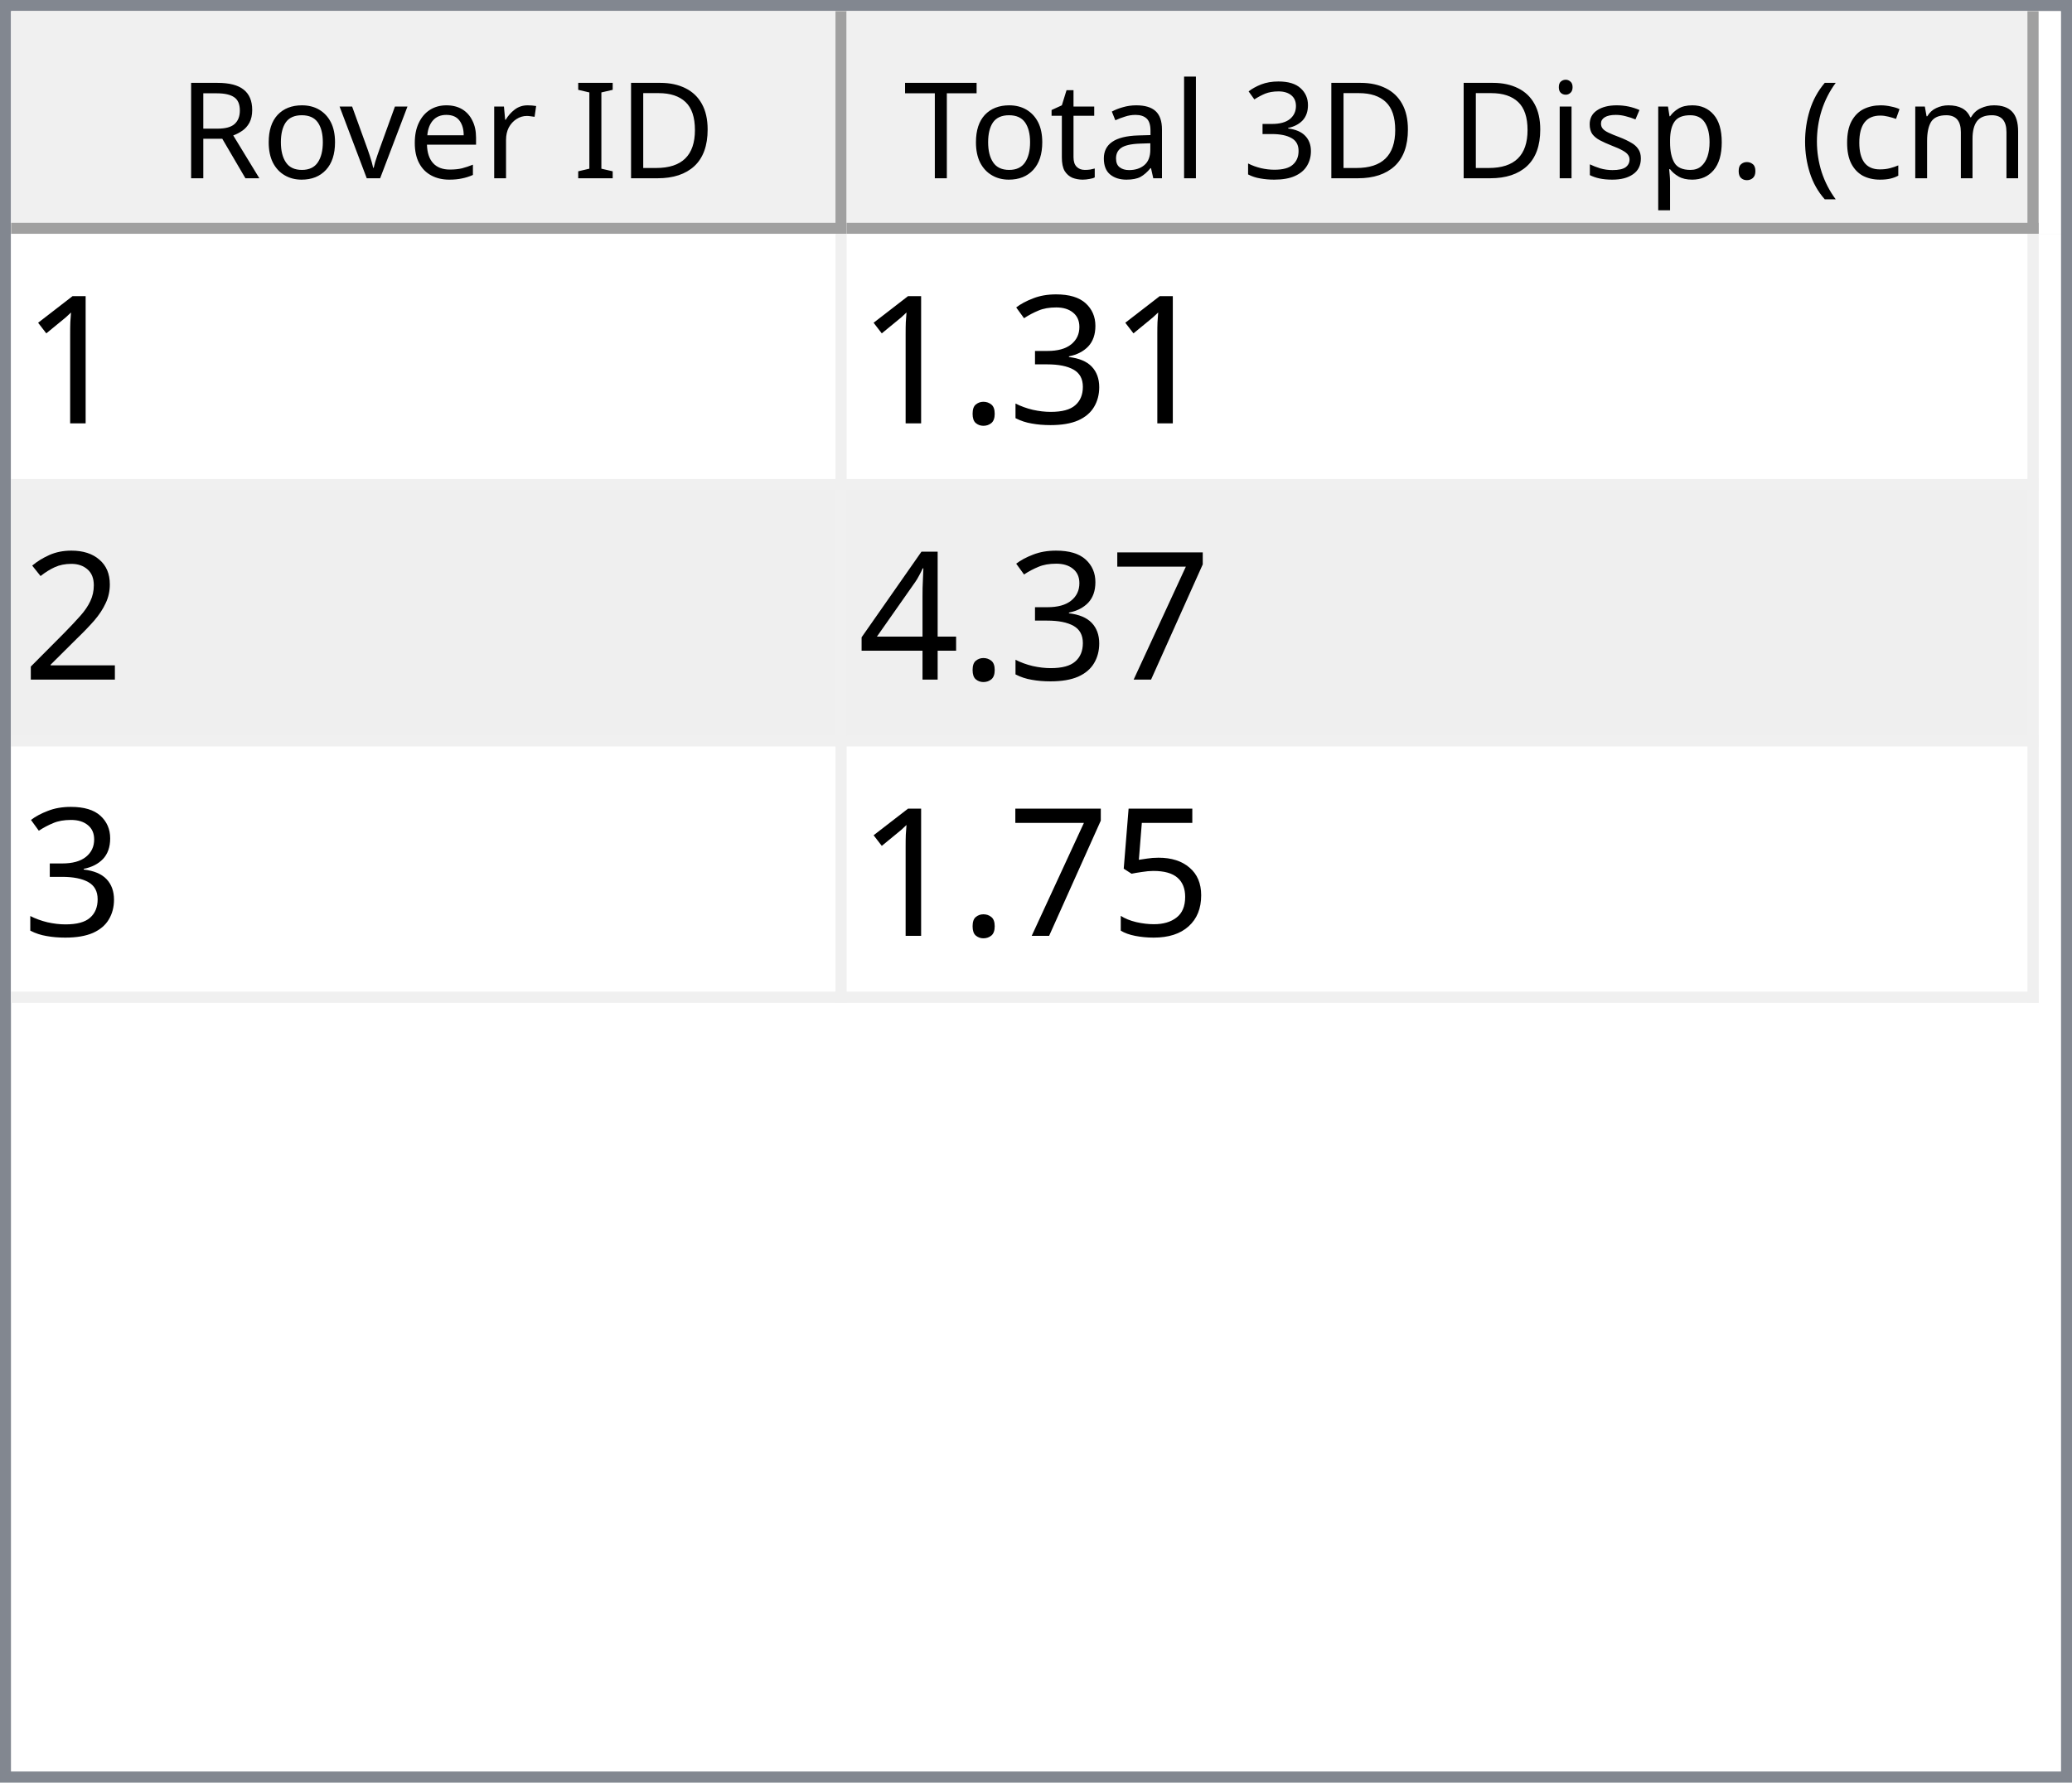
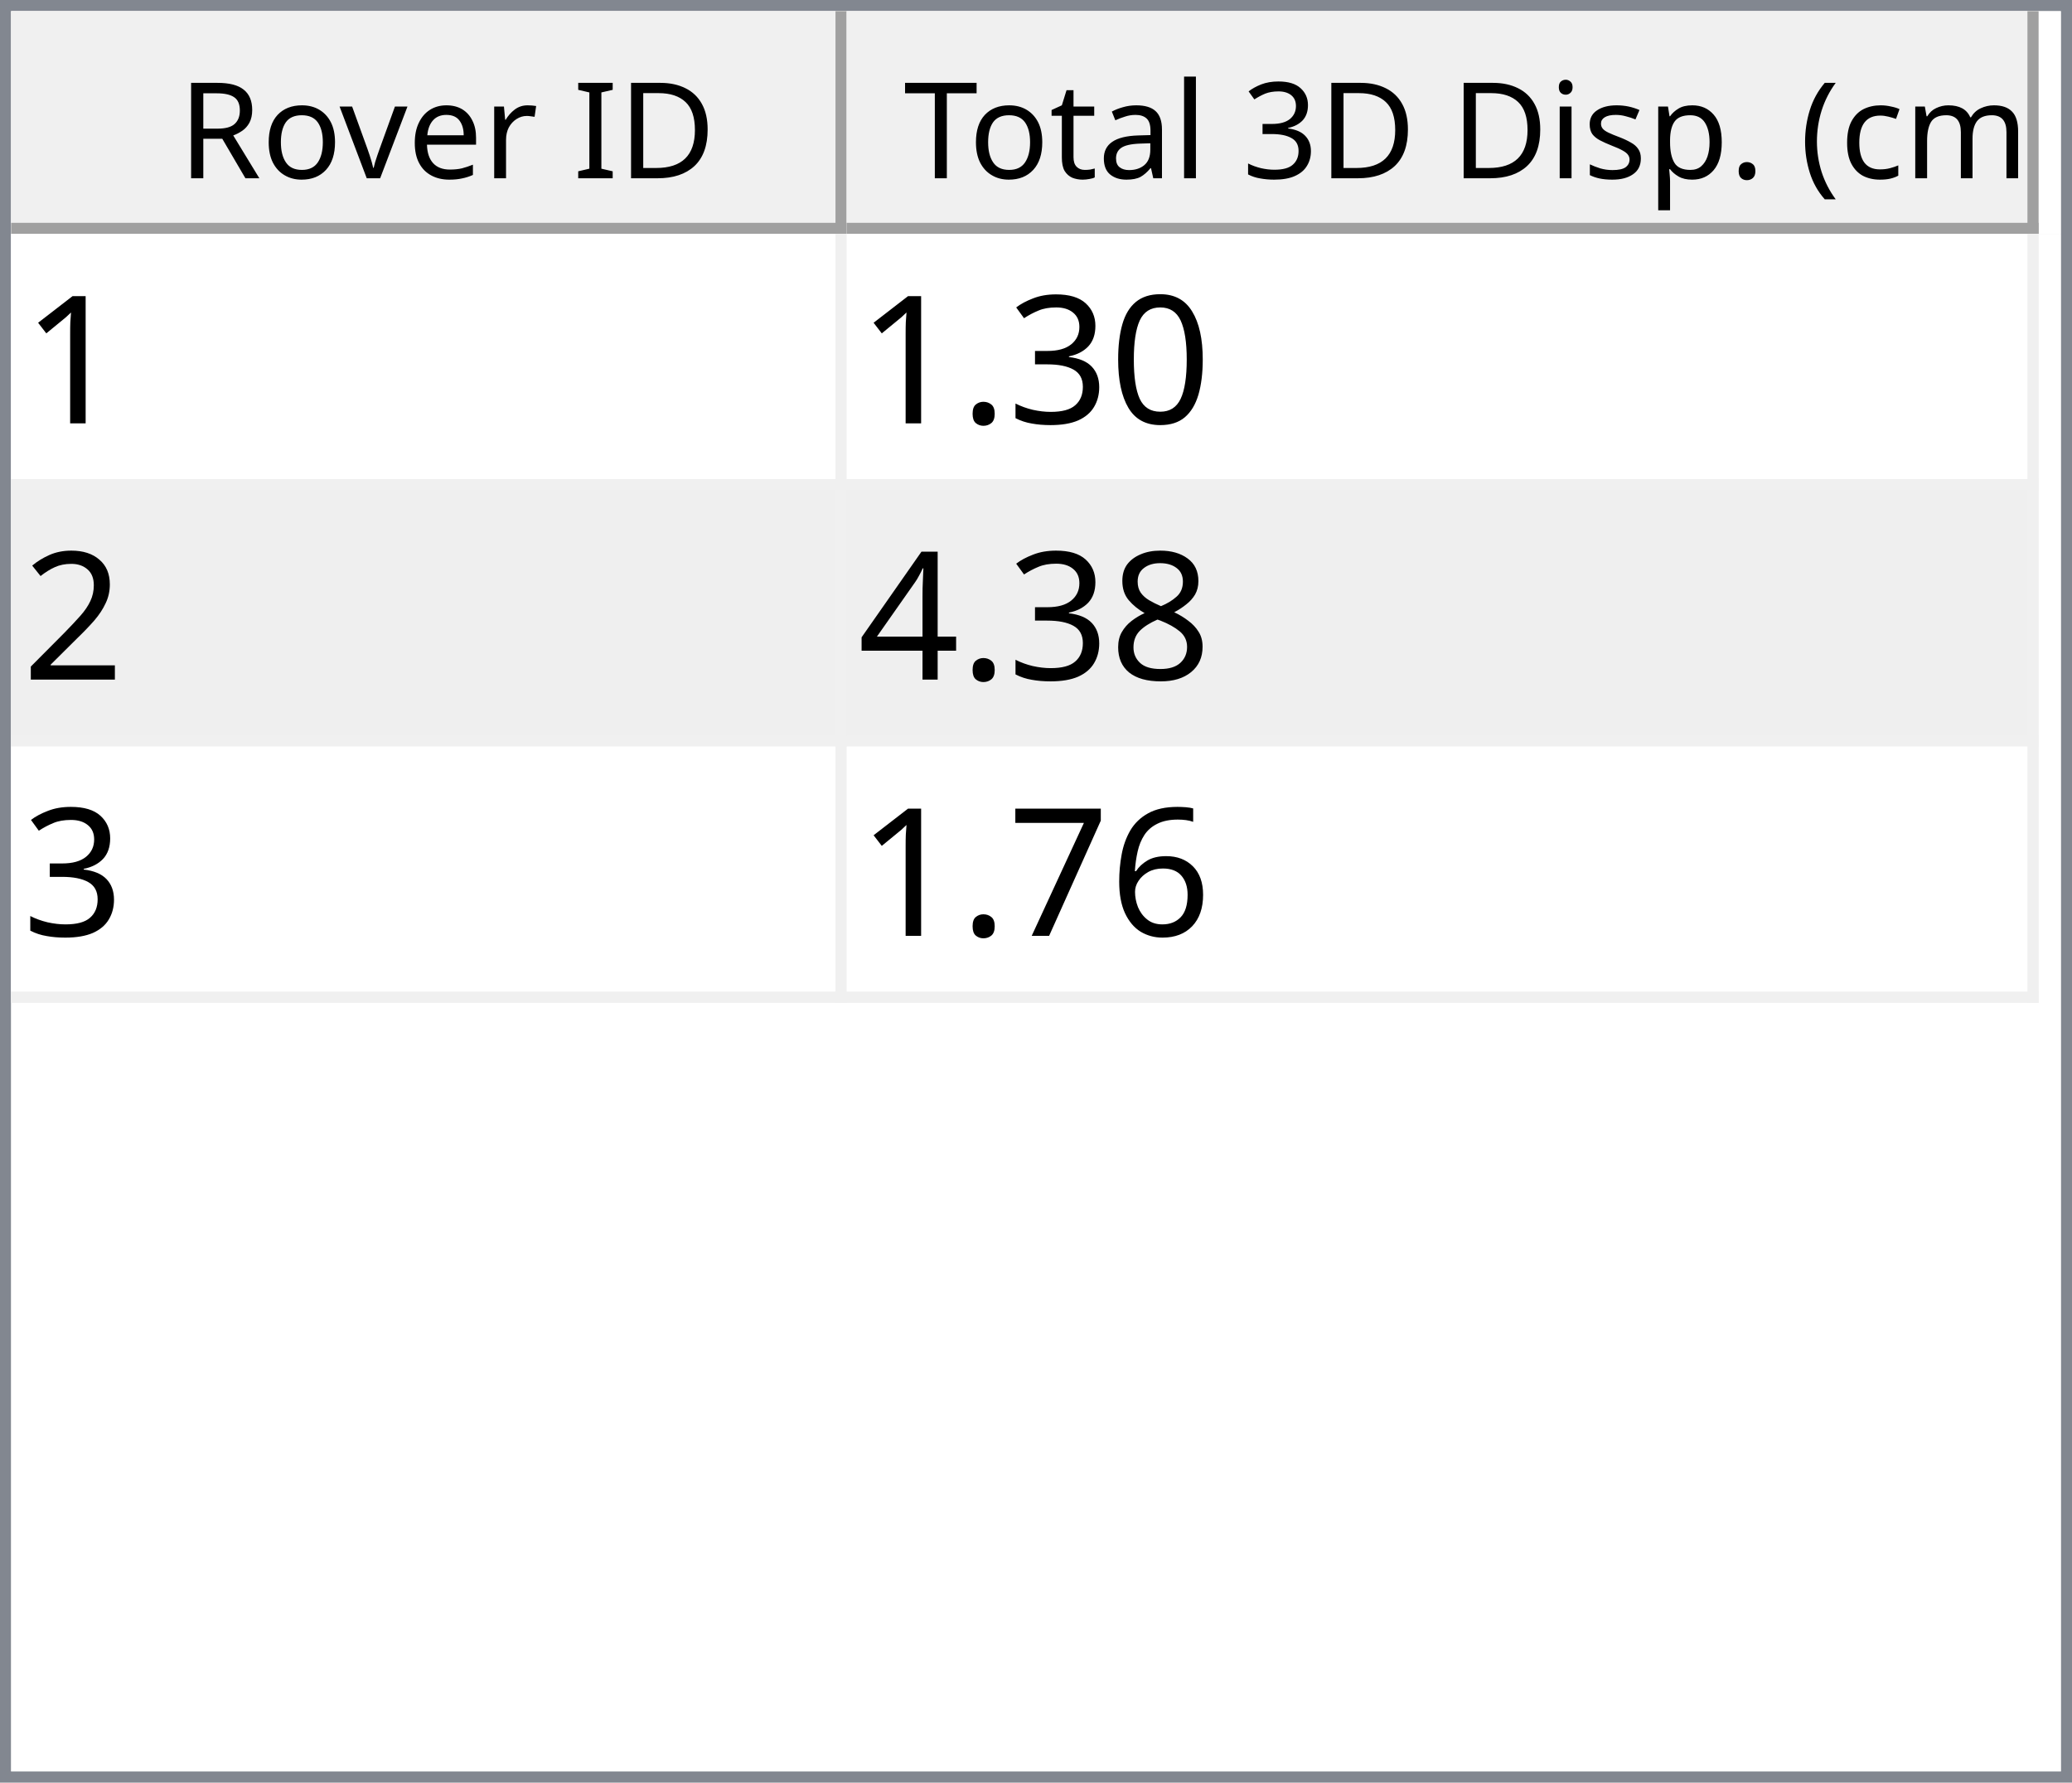
<svg xmlns="http://www.w3.org/2000/svg" style="fill-opacity:1; color-rendering:auto; color-interpolation:auto; text-rendering:auto; stroke:black; stroke-linecap:square; stroke-miterlimit:10; shape-rendering:auto; stroke-opacity:1; fill:black; stroke-dasharray:none; font-weight:normal; stroke-width:1; font-family:'Dialog'; font-style:normal; stroke-linejoin:miter; font-size:12px; stroke-dashoffset:0; image-rendering:auto;" width="186" height="160">
  <defs id="genericDefs" />
  <g>
    <defs id="defs1">
      <clipPath clipPathUnits="userSpaceOnUse" id="clipPath1">
        <path d="M0 0 L186 0 L186 160 L0 160 L0 0 Z" />
      </clipPath>
      <clipPath clipPathUnits="userSpaceOnUse" id="clipPath2">
        <path d="M0 0 L0 160 L186 160 L186 0 Z" />
      </clipPath>
      <clipPath clipPathUnits="userSpaceOnUse" id="clipPath3">
        <path d="M0 0 L0 20 L184 20 L184 0 Z" />
      </clipPath>
      <clipPath clipPathUnits="userSpaceOnUse" id="clipPath4">
        <path d="M0 0 L0 20 L75 20 L75 0 Z" />
      </clipPath>
      <clipPath clipPathUnits="userSpaceOnUse" id="clipPath5">
        <path d="M1 1 L1 19 L74 19 L74 1 Z" />
      </clipPath>
      <clipPath clipPathUnits="userSpaceOnUse" id="clipPath6">
        <path d="M0 0 L0 18 L73 18 L73 0 Z" />
      </clipPath>
      <clipPath clipPathUnits="userSpaceOnUse" id="clipPath7">
        <path d="M-0.5 -0.5 L-0.5 19.5 L74.5 19.5 L74.5 -0.5 Z" />
      </clipPath>
      <clipPath clipPathUnits="userSpaceOnUse" id="clipPath8">
        <path d="M0 0 L0 20 L107 20 L107 0 Z" />
      </clipPath>
      <clipPath clipPathUnits="userSpaceOnUse" id="clipPath9">
        <path d="M1 1 L1 19 L106 19 L106 1 Z" />
      </clipPath>
      <clipPath clipPathUnits="userSpaceOnUse" id="clipPath10">
        <path d="M0 0 L0 18 L105 18 L105 0 Z" />
      </clipPath>
      <clipPath clipPathUnits="userSpaceOnUse" id="clipPath11">
        <path d="M-0.5 -0.5 L-0.5 19.5 L106.5 19.5 L106.5 -0.5 Z" />
      </clipPath>
      <clipPath clipPathUnits="userSpaceOnUse" id="clipPath12">
        <path d="M0 0 L0 138 L184 138 L184 0 Z" />
      </clipPath>
      <clipPath clipPathUnits="userSpaceOnUse" id="clipPath13">
        <path d="M0 0 L0 69 L182 69 L182 0 Z" />
      </clipPath>
      <clipPath clipPathUnits="userSpaceOnUse" id="clipPath14">
        <path d="M-0.5 -0.5 L-0.5 68.5 L181.5 68.5 L181.5 -0.5 Z" />
      </clipPath>
      <clipPath clipPathUnits="userSpaceOnUse" id="clipPath15">
        <path d="M0 0 L0 22 L74 22 L74 0 Z" />
      </clipPath>
      <clipPath clipPathUnits="userSpaceOnUse" id="clipPath16">
        <path d="M0 0 L0 22 L106 22 L106 0 Z" />
      </clipPath>
      <font horiz-adv-x="64.551" id="font1">
        <font-face ascent="107.91" descent="25.098" units-per-em="100" style="font-style:normal; font-family:Segoe UI; font-weight:normal;" />
        <missing-glyph horiz-adv-x="64.551" d="M8.109 0 L8.109 68.266 L56.453 68.266 L56.453 0 L8.109 0 ZM15.328 7.234 L49.219 7.234 L49.219 61.031 L15.328 61.031 L15.328 7.234 Z" />
        <glyph unicode="D" horiz-adv-x="70.117" d="M9.188 0 L9.188 70.016 L28.516 70.016 Q65.531 70.016 65.531 35.891 Q65.531 19.672 55.25 9.836 Q44.969 0 27.734 0 L9.188 0 ZM17.391 62.594 L17.391 7.422 L27.828 7.422 Q41.609 7.422 49.273 14.797 Q56.938 22.172 56.938 35.688 Q56.938 62.594 28.328 62.594 L17.391 62.594 Z" />
        <glyph unicode="I" horiz-adv-x="26.611" d="M17.391 0 L9.188 0 L9.188 70.016 L17.391 70.016 L17.391 0 Z" />
        <glyph unicode=" " horiz-adv-x="27.393" d="" />
        <glyph unicode="r" horiz-adv-x="34.766" d="M34.188 41.891 Q32.078 43.5 28.125 43.5 Q23 43.5 19.555 38.672 Q16.109 33.844 16.109 25.484 L16.109 0 L8.109 0 L8.109 50 L16.109 50 L16.109 39.703 L16.312 39.703 Q18.016 44.969 21.531 47.922 Q25.047 50.875 29.391 50.875 Q32.516 50.875 34.188 50.203 L34.188 41.891 Z" />
        <glyph unicode="e" horiz-adv-x="52.295" d="M48.297 23 L12.984 23 Q13.188 14.656 17.484 10.109 Q21.781 5.562 29.297 5.562 Q37.75 5.562 44.828 11.141 L44.828 3.609 Q38.234 -1.172 27.391 -1.172 Q16.797 -1.172 10.742 5.641 Q4.688 12.453 4.688 24.812 Q4.688 36.469 11.305 43.82 Q17.922 51.172 27.734 51.172 Q37.547 51.172 42.922 44.828 Q48.297 38.484 48.297 27.203 L48.297 23 ZM40.094 29.781 Q40.047 36.719 36.75 40.578 Q33.453 44.438 27.594 44.438 Q21.922 44.438 17.969 40.383 Q14.016 36.328 13.094 29.781 L40.094 29.781 Z" />
        <glyph unicode="v" horiz-adv-x="47.9" d="M47.406 50 L27.484 0 L19.625 0 L0.688 50 L9.469 50 L22.172 13.672 Q23.578 9.672 23.922 6.688 L24.125 6.688 Q24.609 10.453 25.688 13.484 L38.969 50 L47.406 50 Z" />
        <glyph unicode="o" horiz-adv-x="58.594" d="M29 -1.172 Q17.922 -1.172 11.305 5.836 Q4.688 12.844 4.688 24.422 Q4.688 37.016 11.57 44.094 Q18.453 51.172 30.172 51.172 Q41.359 51.172 47.633 44.289 Q53.906 37.406 53.906 25.203 Q53.906 13.234 47.141 6.031 Q40.375 -1.172 29 -1.172 ZM29.594 44.438 Q21.875 44.438 17.383 39.188 Q12.891 33.938 12.891 24.703 Q12.891 15.828 17.43 10.695 Q21.969 5.562 29.594 5.562 Q37.359 5.562 41.531 10.594 Q45.703 15.625 45.703 24.906 Q45.703 34.281 41.531 39.359 Q37.359 44.438 29.594 44.438 Z" />
        <glyph unicode="R" horiz-adv-x="59.814" d="M59.375 0 L49.609 0 L37.891 19.625 Q36.281 22.359 34.766 24.289 Q33.25 26.219 31.664 27.438 Q30.078 28.656 28.25 29.219 Q26.422 29.781 24.125 29.781 L17.391 29.781 L17.391 0 L9.188 0 L9.188 70.016 L30.078 70.016 Q34.672 70.016 38.555 68.867 Q42.438 67.719 45.289 65.375 Q48.141 63.031 49.758 59.547 Q51.375 56.062 51.375 51.375 Q51.375 47.703 50.273 44.656 Q49.172 41.609 47.148 39.211 Q45.125 36.812 42.266 35.133 Q39.406 33.453 35.844 32.516 L35.844 32.328 Q37.594 31.547 38.891 30.547 Q40.188 29.547 41.359 28.18 Q42.531 26.812 43.68 25.078 Q44.828 23.344 46.234 21.047 L59.375 0 ZM17.391 62.594 L17.391 37.203 L28.516 37.203 Q31.594 37.203 34.203 38.133 Q36.812 39.062 38.719 40.797 Q40.625 42.531 41.703 45.047 Q42.781 47.562 42.781 50.688 Q42.781 56.297 39.141 59.445 Q35.5 62.594 28.609 62.594 L17.391 62.594 Z" />
        <glyph unicode=")" horiz-adv-x="30.176" d="M8.297 -15.922 L1.172 -15.922 Q16.406 2.344 16.406 26.812 Q16.406 51.469 1.078 70.016 L8.297 70.016 Q23.531 52.156 23.531 26.703 Q23.531 1.375 8.297 -15.922 Z" />
        <glyph unicode="m" horiz-adv-x="86.133" d="M79.109 0 L71.094 0 L71.094 28.719 Q71.094 37.016 68.531 40.727 Q65.969 44.438 59.906 44.438 Q54.781 44.438 51.195 39.75 Q47.609 35.062 47.609 28.516 L47.609 0 L39.594 0 L39.594 29.688 Q39.594 44.438 28.219 44.438 Q22.953 44.438 19.531 40.016 Q16.109 35.594 16.109 28.516 L16.109 0 L8.109 0 L8.109 50 L16.109 50 L16.109 42.094 L16.312 42.094 Q21.625 51.172 31.844 51.172 Q36.969 51.172 40.773 48.312 Q44.578 45.453 46 40.828 Q51.562 51.172 62.594 51.172 Q79.109 51.172 79.109 30.812 L79.109 0 Z" />
        <glyph unicode="c" horiz-adv-x="46.191" d="M42.188 2.297 Q36.422 -1.172 28.516 -1.172 Q17.828 -1.172 11.258 5.789 Q4.688 12.75 4.688 23.828 Q4.688 36.188 11.766 43.68 Q18.844 51.172 30.672 51.172 Q37.25 51.172 42.281 48.734 L42.281 40.531 Q36.719 44.438 30.375 44.438 Q22.703 44.438 17.797 38.945 Q12.891 33.453 12.891 24.516 Q12.891 15.719 17.508 10.641 Q22.125 5.562 29.891 5.562 Q36.422 5.562 42.188 9.906 L42.188 2.297 Z" />
        <glyph unicode="(" horiz-adv-x="30.176" d="M29.109 -15.922 L21.969 -15.922 Q6.844 1.375 6.844 26.703 Q6.844 52.156 21.969 70.016 L29.203 70.016 Q13.875 51.469 13.875 26.812 Q13.875 2.344 29.109 -15.922 Z" />
        <glyph unicode="." horiz-adv-x="21.68" d="M10.891 -1.078 Q8.641 -1.078 7.055 0.539 Q5.469 2.156 5.469 4.391 Q5.469 6.641 7.055 8.273 Q8.641 9.906 10.891 9.906 Q13.188 9.906 14.797 8.273 Q16.406 6.641 16.406 4.391 Q16.406 2.156 14.797 0.539 Q13.188 -1.078 10.891 -1.078 Z" />
        <glyph unicode="p" horiz-adv-x="58.789" d="M16.312 7.234 L16.109 7.234 L16.109 -23 L8.109 -23 L8.109 50 L16.109 50 L16.109 41.219 L16.312 41.219 Q22.219 51.172 33.594 51.172 Q43.266 51.172 48.688 44.461 Q54.109 37.75 54.109 26.469 Q54.109 13.922 48 6.375 Q41.891 -1.172 31.297 -1.172 Q21.578 -1.172 16.312 7.234 ZM16.109 27.391 L16.109 20.406 Q16.109 14.203 20.141 9.883 Q24.172 5.562 30.375 5.562 Q37.641 5.562 41.773 11.133 Q45.906 16.703 45.906 26.609 Q45.906 34.969 42.047 39.703 Q38.188 44.438 31.594 44.438 Q24.609 44.438 20.359 39.578 Q16.109 34.719 16.109 27.391 Z" />
        <glyph unicode="s" horiz-adv-x="42.432" d="M5.078 1.812 L5.078 10.406 Q11.625 5.562 19.484 5.562 Q30.031 5.562 30.031 12.594 Q30.031 14.594 29.125 15.992 Q28.219 17.391 26.68 18.461 Q25.141 19.531 23.07 20.383 Q21 21.234 18.609 22.172 Q15.281 23.484 12.766 24.828 Q10.25 26.172 8.57 27.859 Q6.891 29.547 6.031 31.695 Q5.172 33.844 5.172 36.719 Q5.172 40.234 6.789 42.945 Q8.406 45.656 11.086 47.484 Q13.766 49.312 17.211 50.242 Q20.656 51.172 24.312 51.172 Q30.812 51.172 35.938 48.922 L35.938 40.828 Q30.422 44.438 23.25 44.438 Q21 44.438 19.195 43.922 Q17.391 43.406 16.094 42.477 Q14.797 41.547 14.086 40.258 Q13.375 38.969 13.375 37.406 Q13.375 35.453 14.086 34.133 Q14.797 32.812 16.164 31.789 Q17.531 30.766 19.484 29.938 Q21.438 29.109 23.922 28.125 Q27.25 26.859 29.883 25.516 Q32.516 24.172 34.375 22.484 Q36.234 20.797 37.234 18.602 Q38.234 16.406 38.234 13.375 Q38.234 9.672 36.602 6.938 Q34.969 4.203 32.234 2.398 Q29.5 0.594 25.93 -0.289 Q22.359 -1.172 18.453 -1.172 Q10.75 -1.172 5.078 1.812 Z" />
        <glyph unicode="i" horiz-adv-x="24.219" d="M12.203 62.703 Q10.062 62.703 8.547 64.164 Q7.031 65.625 7.031 67.875 Q7.031 70.125 8.547 71.609 Q10.062 73.094 12.203 73.094 Q14.406 73.094 15.945 71.609 Q17.484 70.125 17.484 67.875 Q17.484 65.719 15.945 64.211 Q14.406 62.703 12.203 62.703 ZM16.109 0 L8.109 0 L8.109 50 L16.109 50 L16.109 0 Z" />
        <glyph unicode="3" horiz-adv-x="53.906" d="M46.531 19.828 Q46.531 15.094 44.75 11.211 Q42.969 7.328 39.719 4.57 Q36.469 1.812 31.93 0.297 Q27.391 -1.219 21.922 -1.219 Q11.922 -1.219 6 2.594 L6 11.188 Q13.094 5.609 22.219 5.609 Q25.875 5.609 28.828 6.539 Q31.781 7.469 33.906 9.227 Q36.031 10.984 37.18 13.477 Q38.328 15.969 38.328 19.094 Q38.328 32.812 18.797 32.812 L12.984 32.812 L12.984 39.594 L18.5 39.594 Q35.797 39.594 35.797 52.484 Q35.797 64.406 22.609 64.406 Q15.188 64.406 8.688 59.422 L8.688 67.188 Q15.375 71.188 24.609 71.188 Q29 71.188 32.57 69.969 Q36.141 68.75 38.68 66.555 Q41.219 64.359 42.609 61.281 Q44 58.203 44 54.5 Q44 40.672 30.031 36.719 L30.031 36.531 Q33.594 36.141 36.625 34.797 Q39.656 33.453 41.852 31.305 Q44.047 29.156 45.289 26.25 Q46.531 23.344 46.531 19.828 Z" />
        <glyph unicode="l" horiz-adv-x="24.219" d="M16.109 0 L8.109 0 L8.109 74.031 L16.109 74.031 L16.109 0 Z" />
        <glyph unicode="a" horiz-adv-x="50.879" d="M43.891 0 L35.891 0 L35.891 7.812 L35.688 7.812 Q30.469 -1.172 20.312 -1.172 Q12.844 -1.172 8.617 2.781 Q4.391 6.734 4.391 13.281 Q4.391 27.297 20.906 29.594 L35.891 31.688 Q35.891 44.438 25.594 44.438 Q16.547 44.438 9.281 38.281 L9.281 46.484 Q16.656 51.172 26.266 51.172 Q43.891 51.172 43.891 32.516 L43.891 0 ZM35.891 25.297 L23.828 23.641 Q18.266 22.859 15.43 20.875 Q12.594 18.891 12.594 13.875 Q12.594 10.203 15.211 7.883 Q17.828 5.562 22.172 5.562 Q28.125 5.562 32.008 9.742 Q35.891 13.922 35.891 20.312 L35.891 25.297 Z" />
        <glyph unicode="t" horiz-adv-x="33.887" d="M31.297 0.484 Q28.469 -1.078 23.828 -1.078 Q10.688 -1.078 10.688 13.578 L10.688 43.172 L2.094 43.172 L2.094 50 L10.688 50 L10.688 62.203 L18.703 64.797 L18.703 50 L31.297 50 L31.297 43.172 L18.703 43.172 L18.703 14.984 Q18.703 9.969 20.414 7.82 Q22.125 5.672 26.078 5.672 Q29.109 5.672 31.297 7.328 L31.297 0.484 Z" />
        <glyph unicode="T" horiz-adv-x="52.393" d="M50.594 62.594 L30.375 62.594 L30.375 0 L22.172 0 L22.172 62.594 L2 62.594 L2 70.016 L50.594 70.016 L50.594 62.594 Z" />
      </font>
      <font horiz-adv-x="75.0" id="font2">
        <font-face ascent="100.537" descent="21.973" units-per-em="100" style="font-style:normal; font-family:sans-serif; font-weight:normal;" />
        <missing-glyph horiz-adv-x="75.0" d="M12.5 0 L12.5 62.5 L62.5 62.5 L62.5 0 L12.5 0 ZM14.062 1.562 L60.938 1.562 L60.938 60.938 L14.062 60.938 L14.062 1.562 Z" />
        <glyph unicode="1" horiz-adv-x="55.615" d="M37.25 0 L28.469 0 L28.469 56 Q25.297 52.984 20.141 49.953 Q14.984 46.922 10.891 45.406 L10.891 53.906 Q18.266 57.375 23.781 62.305 Q29.297 67.234 31.594 71.875 L37.25 71.875 L37.25 0 Z" />
+         <glyph unicode="0" horiz-adv-x="55.615" d="M4.156 35.297 Q4.156 48 6.766 55.742 Q9.375 63.484 14.523 67.68 Q19.672 71.875 27.484 71.875 Q33.25 71.875 37.594 69.555 Q41.938 67.234 44.773 62.867 Q47.609 58.5 49.219 52.227 Q50.828 45.953 50.828 35.297 Q50.828 22.703 48.242 14.969 Q45.656 7.234 40.508 3.008 Q35.359 -1.219 27.484 -1.219 Q17.141 -1.219 11.234 6.203 Q4.156 15.141 4.156 35.297 ZM13.188 35.297 Q13.188 17.672 17.312 11.836 Q21.438 6 27.484 6 Q33.547 6 37.672 11.859 Q41.797 17.719 41.797 35.297 Q41.797 52.984 37.672 58.789 Q33.547 64.594 27.391 64.594 Q21.344 64.594 17.719 59.469 Q13.188 52.938 13.188 35.297 Z" />
        <glyph unicode="3" horiz-adv-x="55.615" d="M4.203 18.891 L12.984 20.062 Q14.5 12.594 18.141 9.297 Q21.781 6 27 6 Q33.203 6 37.477 10.297 Q41.75 14.594 41.75 20.953 Q41.75 27 37.797 30.93 Q33.844 34.859 27.734 34.859 Q25.25 34.859 21.531 33.891 L22.516 41.609 Q23.391 41.5 23.922 41.5 Q29.547 41.5 34.039 44.43 Q38.531 47.359 38.531 53.469 Q38.531 58.297 35.258 61.477 Q31.984 64.656 26.812 64.656 Q21.688 64.656 18.266 61.43 Q14.844 58.203 13.875 51.766 L5.078 53.328 Q6.688 62.156 12.398 67.016 Q18.109 71.875 26.609 71.875 Q32.469 71.875 37.398 69.359 Q42.328 66.844 44.945 62.5 Q47.562 58.156 47.562 53.266 Q47.562 48.641 45.07 44.828 Q42.578 41.016 37.703 38.766 Q44.047 37.312 47.562 32.695 Q51.078 28.078 51.078 21.141 Q51.078 11.766 44.242 5.25 Q37.406 -1.266 26.953 -1.266 Q17.531 -1.266 11.305 4.352 Q5.078 9.969 4.203 18.891 Z" />
        <glyph unicode="." horiz-adv-x="27.783" d="M9.078 0 L9.078 10.016 L19.094 10.016 L19.094 0 L9.078 0 Z" />
        <glyph unicode="2" horiz-adv-x="55.615" d="M50.344 8.453 L50.344 0 L3.031 0 Q2.938 3.172 4.047 6.109 Q5.859 10.938 9.836 15.625 Q13.812 20.312 21.344 26.469 Q33.016 36.031 37.117 41.625 Q41.219 47.219 41.219 52.203 Q41.219 57.422 37.477 61.008 Q33.734 64.594 27.734 64.594 Q21.391 64.594 17.578 60.789 Q13.766 56.984 13.719 50.25 L4.688 51.172 Q5.609 61.281 11.664 66.578 Q17.719 71.875 27.938 71.875 Q38.234 71.875 44.242 66.164 Q50.25 60.453 50.25 52 Q50.25 47.703 48.492 43.555 Q46.734 39.406 42.656 34.812 Q38.578 30.219 29.109 22.219 Q21.188 15.578 18.945 13.211 Q16.703 10.844 15.234 8.453 L50.344 8.453 Z" />
+         <glyph unicode="8" horiz-adv-x="55.615" d="M17.672 38.812 Q12.203 40.828 9.57 44.539 Q6.938 48.25 6.938 53.422 Q6.938 61.234 12.555 66.555 Q18.172 71.875 27.484 71.875 Q36.859 71.875 42.578 66.43 Q48.297 60.984 48.297 53.172 Q48.297 48.188 45.68 44.508 Q43.062 40.828 37.75 38.812 Q44.344 36.672 47.781 31.883 Q51.219 27.094 51.219 20.453 Q51.219 11.281 44.727 5.031 Q38.234 -1.219 27.641 -1.219 Q17.047 -1.219 10.547 5.055 Q4.047 11.328 4.047 20.703 Q4.047 27.688 7.594 32.398 Q11.141 37.109 17.672 38.812 ZM15.922 53.719 Q15.922 48.641 19.195 45.414 Q22.469 42.188 27.688 42.188 Q32.766 42.188 36.016 45.383 Q39.266 48.578 39.266 53.219 Q39.266 58.062 35.914 61.359 Q32.562 64.656 27.594 64.656 Q22.562 64.656 19.242 61.43 Q15.922 58.203 15.922 53.719 ZM13.094 20.656 Q13.094 16.891 14.875 13.375 Q16.656 9.859 20.172 7.93 Q23.688 6 27.734 6 Q34.031 6 38.133 10.055 Q42.234 14.109 42.234 20.359 Q42.234 26.703 38.016 30.859 Q33.797 35.016 27.438 35.016 Q21.234 35.016 17.164 30.914 Q13.094 26.812 13.094 20.656 Z" />
+         <glyph unicode="4" horiz-adv-x="55.615" d="M32.328 0 L32.328 17.141 L1.266 17.141 L1.266 25.203 L33.938 71.578 L41.109 71.578 L41.109 25.203 L50.781 25.203 L50.781 17.141 L41.109 17.141 L41.109 0 L32.328 0 ZM32.328 25.203 L32.328 57.469 L9.906 25.203 L32.328 25.203 Z" />
+         <glyph unicode="6" horiz-adv-x="55.615" d="M49.75 54.047 L41.016 53.375 Q39.844 58.547 37.703 60.891 Q34.125 64.656 28.906 64.656 Q24.703 64.656 21.531 62.312 Q17.391 59.281 14.992 53.469 Q12.594 47.656 12.5 36.922 Q15.672 41.75 20.266 44.094 Q24.859 46.438 29.891 46.438 Q38.672 46.438 44.852 39.969 Q51.031 33.5 51.031 23.25 Q51.031 16.5 48.125 10.719 Q45.219 4.938 40.141 1.859 Q35.062 -1.219 28.609 -1.219 Q17.625 -1.219 10.695 6.859 Q3.766 14.938 3.766 33.5 Q3.766 54.25 11.422 63.672 Q18.109 71.875 29.438 71.875 Q37.891 71.875 43.289 67.141 Q48.688 62.406 49.75 54.047 ZM13.875 23.188 Q13.875 18.656 15.797 14.508 Q17.719 10.359 21.188 8.18 Q24.656 6 28.469 6 Q34.031 6 38.039 10.492 Q42.047 14.984 42.047 22.703 Q42.047 30.125 38.086 34.398 Q34.125 38.672 28.125 38.672 Q22.172 38.672 18.023 34.398 Q13.875 30.125 13.875 23.188 Z" />
        <glyph unicode="7" horiz-adv-x="55.615" d="M4.734 62.203 L4.734 70.656 L51.078 70.656 L51.078 63.812 Q44.234 56.547 37.523 44.484 Q30.812 32.422 27.156 19.672 Q24.516 10.688 23.781 0 L14.75 0 Q14.891 8.453 18.062 20.414 Q21.234 32.375 27.172 43.484 Q33.109 54.594 39.797 62.203 L4.734 62.203 Z" />
-         <glyph unicode="4" horiz-adv-x="55.615" d="M32.328 0 L32.328 17.141 L1.266 17.141 L1.266 25.203 L33.938 71.578 L41.109 71.578 L41.109 25.203 L50.781 25.203 L50.781 17.141 L41.109 17.141 L41.109 0 L32.328 0 ZM32.328 25.203 L32.328 57.469 L9.906 25.203 L32.328 25.203 Z" />
-         <glyph unicode="5" horiz-adv-x="55.615" d="M4.156 18.75 L13.375 19.531 Q14.406 12.797 18.141 9.398 Q21.875 6 27.156 6 Q33.5 6 37.891 10.789 Q42.281 15.578 42.281 23.484 Q42.281 31 38.062 35.352 Q33.844 39.703 27 39.703 Q22.75 39.703 19.336 37.773 Q15.922 35.844 13.969 32.766 L5.719 33.844 L12.641 70.609 L48.25 70.609 L48.25 62.203 L19.672 62.203 L15.828 42.969 Q22.266 47.469 29.344 47.469 Q38.719 47.469 45.164 40.969 Q51.609 34.469 51.609 24.266 Q51.609 14.547 45.953 7.469 Q39.062 -1.219 27.156 -1.219 Q17.391 -1.219 11.211 4.25 Q5.031 9.719 4.156 18.75 Z" />
      </font>
    </defs>
    <g style="fill:white; stroke:white;">
      <rect x="0" y="0" width="186" style="clip-path:url(#clipPath1); stroke:none;" height="160" />
    </g>
    <g style="fill:white; text-rendering:optimizeSpeed; color-rendering:optimizeSpeed; image-rendering:optimizeSpeed; shape-rendering:crispEdges; stroke:white; color-interpolation:sRGB;">
      <rect x="0" width="186" height="160" y="0" style="stroke:none;" />
      <path style="stroke:none;" d="M0 160 L186 160 L186 0 L0 0 Z" />
    </g>
    <g style="fill:rgb(240,240,240); font-family:'Segoe UI'; stroke:rgb(240,240,240);">
      <rect x="0" y="0" width="186" style="clip-path:url(#clipPath2); stroke:none;" height="160" />
    </g>
    <g style="fill:rgb(130,135,144); font-family:'Segoe UI'; stroke:rgb(130,135,144);">
      <path d="M0 0 L186 0 L186 160 L0 160 L0 0 ZM1 1 L185 1 L185 159 L1 159 L1 1 Z" style="fill-rule:evenodd; clip-path:url(#clipPath2); stroke:none;" />
    </g>
    <g style="fill:white; font-family:'Segoe UI'; stroke:white;" transform="translate(1,1)">
      <rect x="0" y="0" width="184" style="clip-path:url(#clipPath3); stroke:none;" height="20" />
    </g>
    <g style="fill:rgb(240,240,240); font-family:'Segoe UI'; stroke:rgb(240,240,240);" transform="translate(1,1)">
      <rect x="0" y="0" width="75" style="clip-path:url(#clipPath4); stroke:none;" height="20" />
    </g>
    <g style="font-family:'Segoe UI';" transform="translate(2,2)">
      <text x="14" xml:space="preserve" y="14" style="clip-path:url(#clipPath6); stroke:none;">Rover ID</text>
    </g>
    <g style="fill:rgb(160,160,160); font-family:'Segoe UI'; stroke:rgb(160,160,160); stroke-linejoin:bevel;" transform="translate(1.5,1.5)">
      <line x1="74" x2="74" y1="0" style="fill:none; clip-path:url(#clipPath7);" y2="19" />
    </g>
    <g style="fill:rgb(160,160,160); font-family:'Segoe UI'; stroke:rgb(160,160,160); stroke-linejoin:bevel;" transform="matrix(1,0,0,1,1,1) translate(0.5,0.5)">
      <line x1="0" x2="74" y1="19" style="fill:none; clip-path:url(#clipPath7);" y2="19" />
    </g>
    <g style="fill:rgb(240,240,240); font-family:'Segoe UI'; stroke:rgb(240,240,240);" transform="translate(76,1)">
      <rect x="0" y="0" width="107" style="clip-path:url(#clipPath8); stroke:none;" height="20" />
    </g>
    <g style="font-family:'Segoe UI';" transform="translate(77,2)">
      <text x="1" xml:space="preserve" y="14" style="clip-path:url(#clipPath10); stroke:none;"> Total 3D Disp. (cm)</text>
    </g>
    <g style="fill:rgb(160,160,160); font-family:'Segoe UI'; stroke:rgb(160,160,160); stroke-linejoin:bevel;" transform="translate(76.5,1.5)">
      <line x1="106" x2="106" y1="0" style="fill:none; clip-path:url(#clipPath11);" y2="19" />
    </g>
    <g style="fill:rgb(160,160,160); font-family:'Segoe UI'; stroke:rgb(160,160,160); stroke-linejoin:bevel;" transform="matrix(1,0,0,1,76,1) translate(0.5,0.5)">
      <line x1="0" x2="106" y1="19" style="fill:none; clip-path:url(#clipPath11);" y2="19" />
    </g>
    <g style="fill:white; font-family:'Segoe UI'; stroke:white;" transform="translate(1,21)">
      <rect x="0" y="0" width="184" style="clip-path:url(#clipPath12); stroke:none;" height="138" />
    </g>
    <g style="fill:rgb(240,240,240); font-size:16px; font-family:sans-serif; stroke:rgb(240,240,240);" transform="translate(1,21)">
      <rect x="0" y="0" width="182" style="clip-path:url(#clipPath13); stroke:none;" height="69" />
      <line transform="translate(0.5,0.5)" x1="0" x2="181" y1="22" style="clip-path:url(#clipPath14); fill:none; stroke-linejoin:bevel;" y2="22" />
    </g>
    <g transform="matrix(1,0,0,1,1,21) translate(0.5,0.5)" style="fill:rgb(240,240,240); font-size:16px; font-family:sans-serif; stroke:rgb(240,240,240); stroke-linejoin:bevel;">
      <line x1="0" x2="181" y1="45" style="fill:none; clip-path:url(#clipPath14);" y2="45" />
    </g>
    <g transform="matrix(1,0,0,1,1,21) translate(0.5,0.5)" style="fill:rgb(240,240,240); font-size:16px; font-family:sans-serif; stroke:rgb(240,240,240); stroke-linejoin:bevel;">
      <line x1="0" x2="181" y1="68" style="fill:none; clip-path:url(#clipPath14);" y2="68" />
    </g>
    <g transform="matrix(1,0,0,1,1,21) translate(0.5,0.5)" style="fill:rgb(240,240,240); font-size:16px; font-family:sans-serif; stroke:rgb(240,240,240); stroke-linejoin:bevel;">
      <line x1="74" x2="74" y1="0" style="fill:none; clip-path:url(#clipPath14);" y2="68" />
    </g>
    <g transform="matrix(1,0,0,1,1,21) translate(0.5,0.5)" style="fill:rgb(240,240,240); font-size:16px; font-family:sans-serif; stroke:rgb(240,240,240); stroke-linejoin:bevel;">
      <line x1="181" x2="181" y1="0" style="fill:none; clip-path:url(#clipPath14);" y2="68" />
    </g>
    <g style="fill:white; font-size:16px; font-family:sans-serif; stroke:white;" transform="matrix(1,0,0,1,1,21)">
      <rect x="0" y="0" width="74" style="clip-path:url(#clipPath15); stroke:none;" height="22" />
      <text x="1" y="17" style="fill:black; clip-path:url(#clipPath15); stroke:none;" xml:space="preserve">1</text>
    </g>
    <g style="fill:white; font-size:16px; font-family:sans-serif; stroke:white;" transform="matrix(1,0,0,1,1,21) translate(75,0)">
      <rect x="0" y="0" width="106" style="clip-path:url(#clipPath16); stroke:none;" height="22" />
-       <text x="1" y="17" style="fill:black; clip-path:url(#clipPath16); stroke:none;" xml:space="preserve">1.31</text>
+       <text x="1" y="17" style="fill:black; clip-path:url(#clipPath16); stroke:none;" xml:space="preserve">1.30</text>
    </g>
    <g style="fill:rgb(239,239,239); font-size:16px; font-family:sans-serif; stroke:rgb(239,239,239);" transform="matrix(1,0,0,1,1,21) translate(0,23)">
      <rect x="0" y="0" width="74" style="clip-path:url(#clipPath15); stroke:none;" height="22" />
      <text x="1" y="17" style="fill:black; clip-path:url(#clipPath15); stroke:none;" xml:space="preserve">2</text>
    </g>
    <g style="fill:rgb(239,239,239); font-size:16px; font-family:sans-serif; stroke:rgb(239,239,239);" transform="matrix(1,0,0,1,1,21) translate(75,23)">
      <rect x="0" y="0" width="106" style="clip-path:url(#clipPath16); stroke:none;" height="22" />
-       <text x="1" y="17" style="fill:black; clip-path:url(#clipPath16); stroke:none;" xml:space="preserve">4.37</text>
+       <text x="1" y="17" style="fill:black; clip-path:url(#clipPath16); stroke:none;" xml:space="preserve">4.38</text>
    </g>
    <g style="fill:white; font-size:16px; font-family:sans-serif; stroke:white;" transform="matrix(1,0,0,1,1,21) translate(0,46)">
      <rect x="0" y="0" width="74" style="clip-path:url(#clipPath15); stroke:none;" height="22" />
      <text x="1" y="17" style="fill:black; clip-path:url(#clipPath15); stroke:none;" xml:space="preserve">3</text>
    </g>
    <g style="fill:white; font-size:16px; font-family:sans-serif; stroke:white;" transform="matrix(1,0,0,1,1,21) translate(75,46)">
      <rect x="0" y="0" width="106" style="clip-path:url(#clipPath16); stroke:none;" height="22" />
-       <text x="1" y="17" style="fill:black; clip-path:url(#clipPath16); stroke:none;" xml:space="preserve">1.75</text>
+       <text x="1" y="17" style="fill:black; clip-path:url(#clipPath16); stroke:none;" xml:space="preserve">1.76</text>
    </g>
  </g>
</svg>
